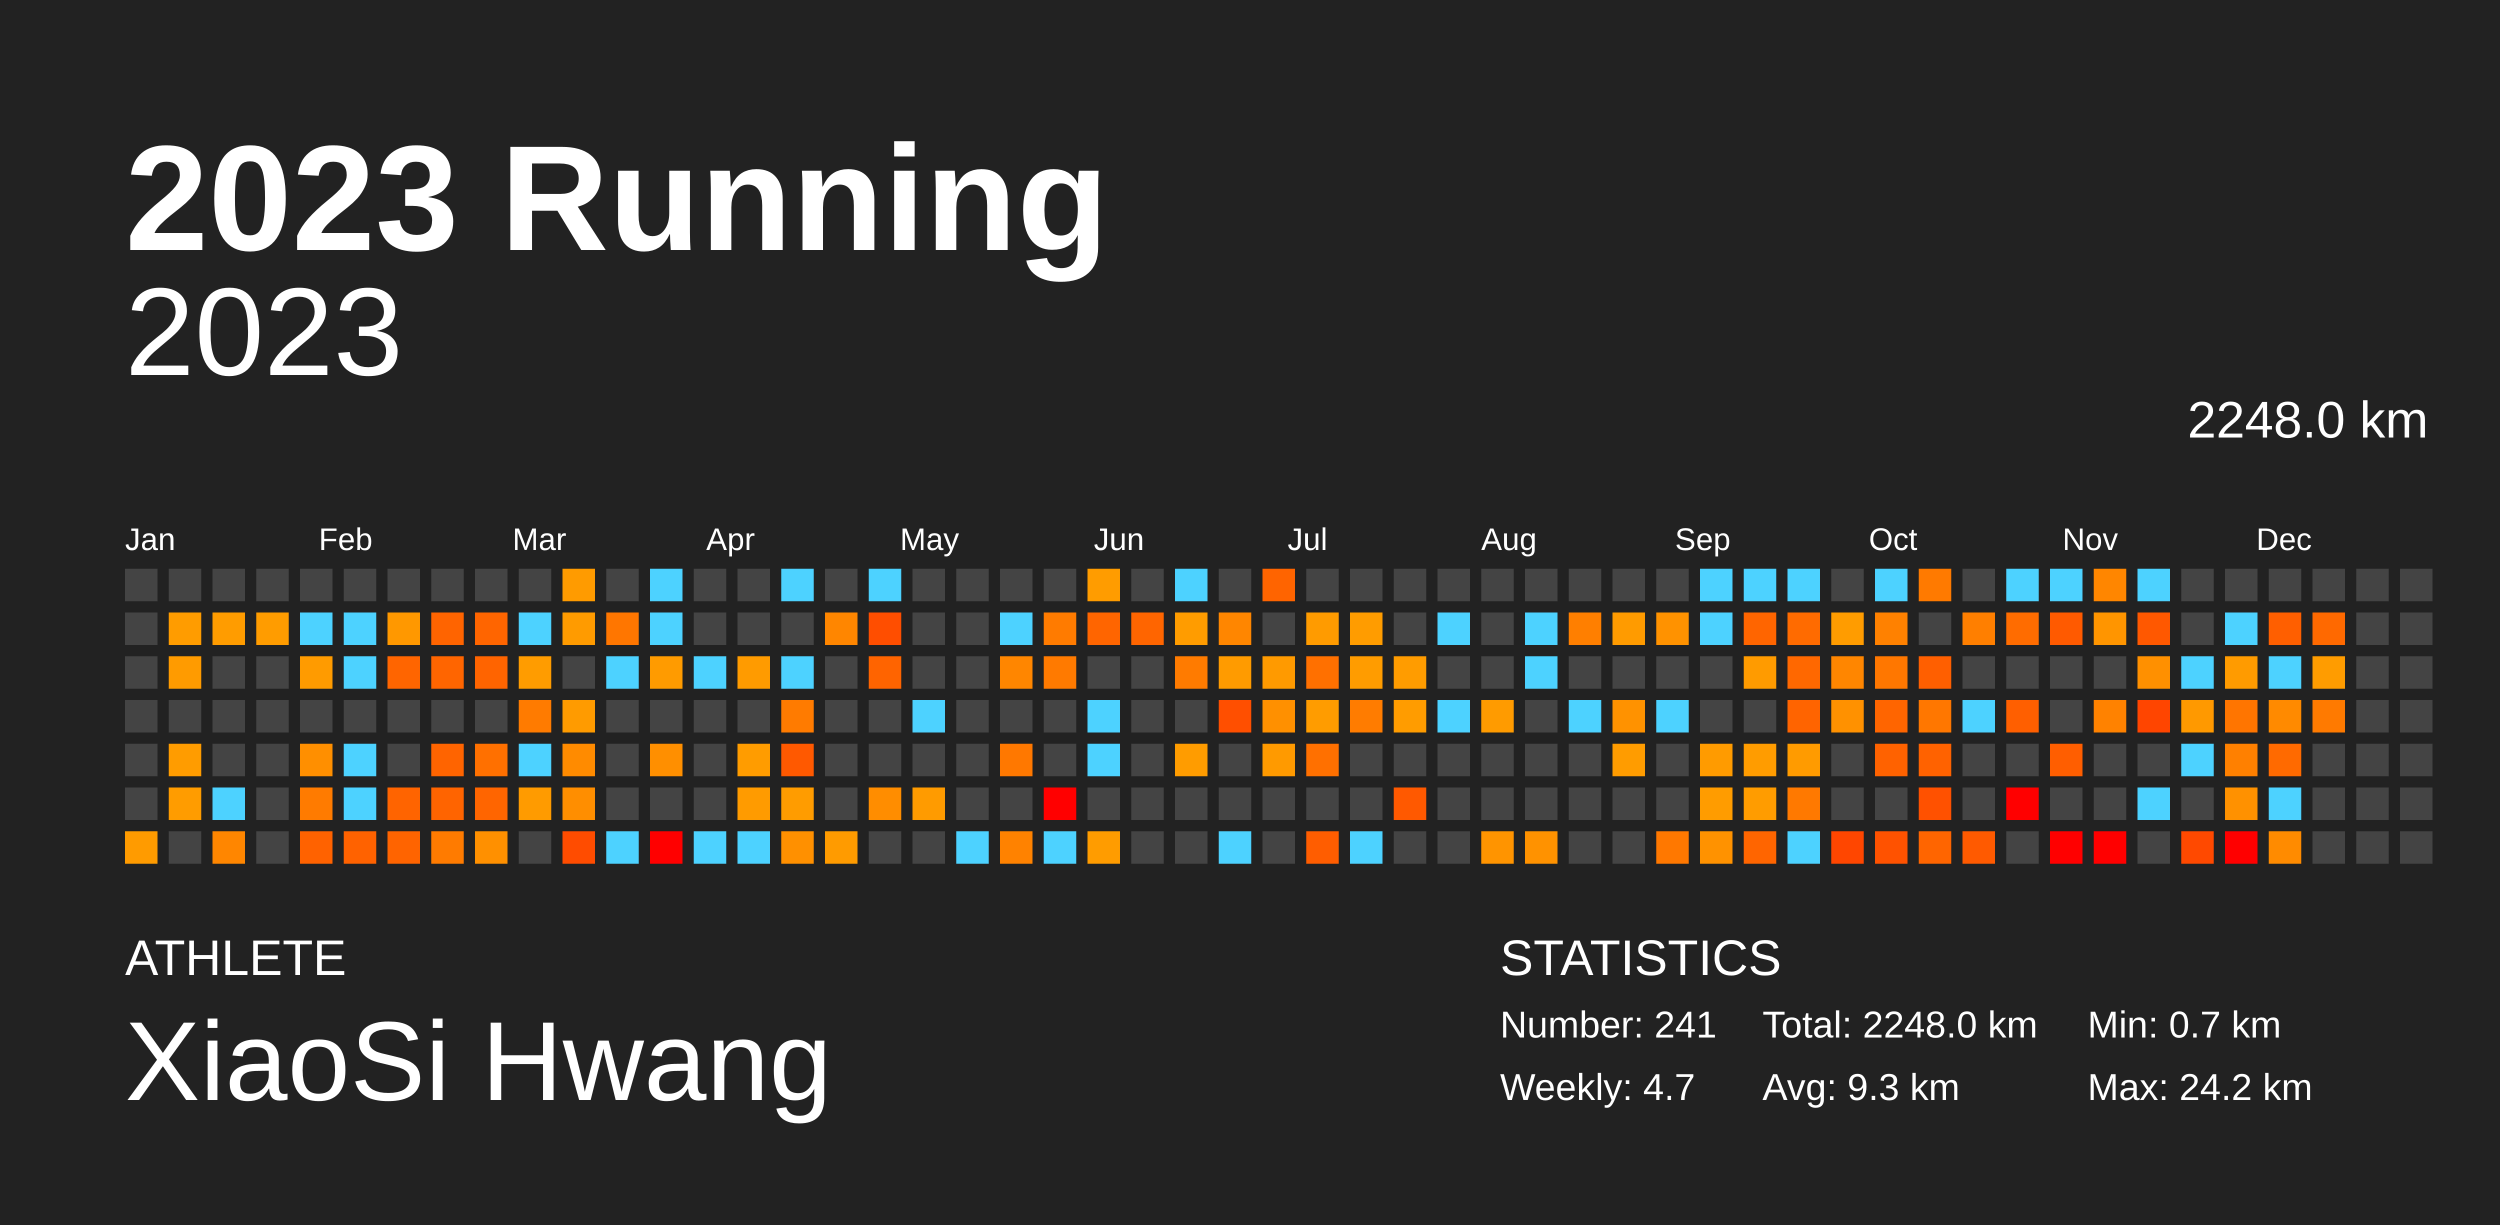
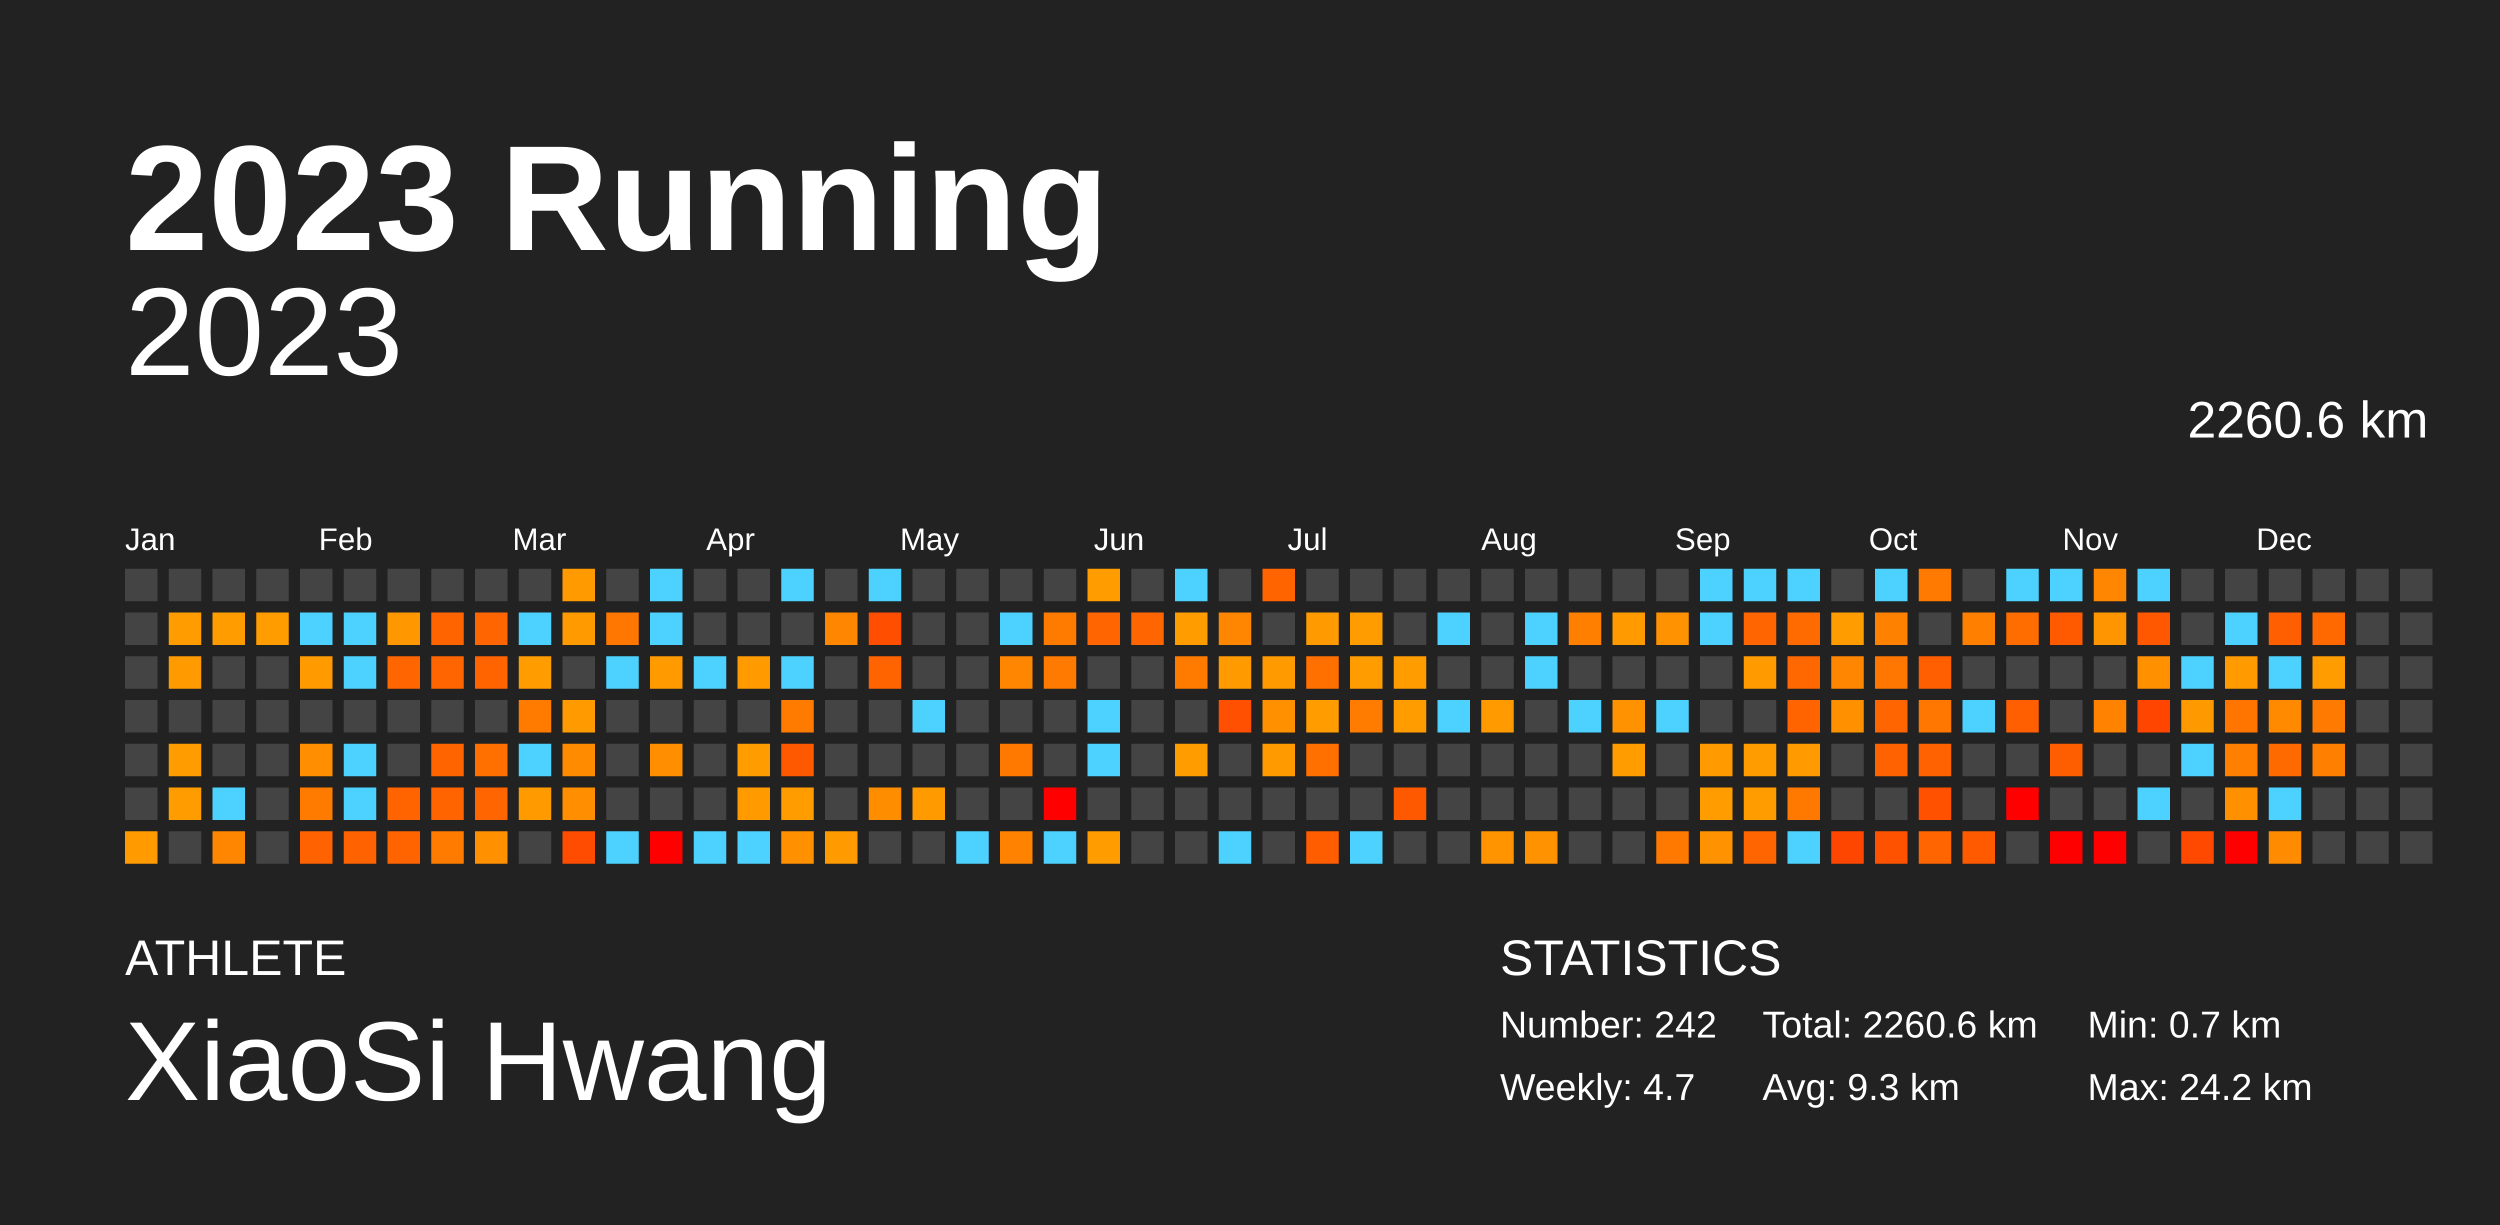
<svg xmlns="http://www.w3.org/2000/svg" baseProfile="full" height="98mm" version="1.1" viewBox="0,0,200,98" width="200mm">
  <defs />
  <rect fill="#222222" height="98" width="200" x="0" y="0" />
  <text fill="#FFFFFF" style="font-size:12px; font-family:Arial; font-weight:bold;" x="10" y="20">2023 Running</text>
  <text fill="#FFFFFF" style="font-size:4px; font-family:Arial" x="10" y="78">ATHLETE</text>
  <text fill="#FFFFFF" style="font-size:9px; font-family:Arial" x="10" y="88">XiaoSi Hwang</text>
  <text fill="#FFFFFF" style="font-size:4px; font-family:Arial" x="120" y="78">STATISTICS</text>
-   <text fill="#FFFFFF" style="font-size:3px; font-family:Arial" x="120" y="83">Number: 241</text>
+   <text fill="#FFFFFF" style="font-size:3px; font-family:Arial" x="120" y="83">Number: 242</text>
  <text fill="#FFFFFF" style="font-size:3px; font-family:Arial" x="120" y="88">Weekly: 4.7</text>
-   <text fill="#FFFFFF" style="font-size:3px; font-family:Arial" x="141" y="83">Total: 2248.0 km</text>
+   <text fill="#FFFFFF" style="font-size:3px; font-family:Arial" x="141" y="83">Total: 2260.6 km</text>
  <text fill="#FFFFFF" style="font-size:3px; font-family:Arial" x="141" y="88">Avg: 9.3 km</text>
  <text fill="#FFFFFF" style="font-size:3px; font-family:Arial" x="167" y="83">Min: 0.7 km</text>
  <text fill="#FFFFFF" style="font-size:3px; font-family:Arial" x="167" y="88">Max: 24.2 km</text>
  <text alignment-baseline="hanging" fill="#FFFFFF" style="font-size:10.0px; font-family:Arial;" x="10" y="30">2023</text>
-   <text alignment-baseline="hanging" fill="#FFFFFF" style="font-size:4.125px; font-family:Arial;" x="175" y="35">2248.0 km</text>
+   <text alignment-baseline="hanging" fill="#FFFFFF" style="font-size:4.125px; font-family:Arial;" x="175" y="35">2260.6 km</text>
  <text fill="#FFFFFF" style="font-size:2.5px; font-family:Arial" x="10.0" y="44">Jan</text>
  <text fill="#FFFFFF" style="font-size:2.5px; font-family:Arial" x="25.5" y="44">Feb</text>
  <text fill="#FFFFFF" style="font-size:2.5px; font-family:Arial" x="41.0" y="44">Mar</text>
  <text fill="#FFFFFF" style="font-size:2.5px; font-family:Arial" x="56.5" y="44">Apr</text>
  <text fill="#FFFFFF" style="font-size:2.5px; font-family:Arial" x="72.0" y="44">May</text>
  <text fill="#FFFFFF" style="font-size:2.5px; font-family:Arial" x="87.5" y="44">Jun</text>
  <text fill="#FFFFFF" style="font-size:2.5px; font-family:Arial" x="103.0" y="44">Jul</text>
  <text fill="#FFFFFF" style="font-size:2.5px; font-family:Arial" x="118.5" y="44">Aug</text>
  <text fill="#FFFFFF" style="font-size:2.5px; font-family:Arial" x="134.0" y="44">Sep</text>
  <text fill="#FFFFFF" style="font-size:2.5px; font-family:Arial" x="149.5" y="44">Oct</text>
  <text fill="#FFFFFF" style="font-size:2.5px; font-family:Arial" x="165.0" y="44">Nov</text>
  <text fill="#FFFFFF" style="font-size:2.5px; font-family:Arial" x="180.5" y="44">Dec</text>
  <rect fill="#444444" height="2.6" width="2.6" x="10.0" y="45.5" />
  <rect fill="#444444" height="2.6" width="2.6" x="10.0" y="49.0" />
  <rect fill="#444444" height="2.6" width="2.6" x="10.0" y="52.5" />
  <rect fill="#444444" height="2.6" width="2.6" x="10.0" y="56.0" />
  <rect fill="#444444" height="2.6" width="2.6" x="10.0" y="59.5" />
  <rect fill="#444444" height="2.6" width="2.6" x="10.0" y="63.0" />
  <rect fill="#ff9b00" height="2.6" width="2.6" x="10.0" y="66.5" />
  <rect fill="#444444" height="2.6" width="2.6" x="13.5" y="45.5" />
  <rect fill="#ff9c00" height="2.6" width="2.6" x="13.5" y="49.0" />
  <rect fill="#ff9b00" height="2.6" width="2.6" x="13.5" y="52.5" />
  <rect fill="#444444" height="2.6" width="2.6" x="13.5" y="56.0" />
  <rect fill="#ff9c00" height="2.6" width="2.6" x="13.5" y="59.5" />
  <rect fill="#ff9c00" height="2.6" width="2.6" x="13.5" y="63.0" />
  <rect fill="#444444" height="2.6" width="2.6" x="13.5" y="66.5" />
  <rect fill="#444444" height="2.6" width="2.6" x="17.0" y="45.5" />
  <rect fill="#ff9c00" height="2.6" width="2.6" x="17.0" y="49.0" />
  <rect fill="#444444" height="2.6" width="2.6" x="17.0" y="52.5" />
  <rect fill="#444444" height="2.6" width="2.6" x="17.0" y="56.0" />
  <rect fill="#444444" height="2.6" width="2.6" x="17.0" y="59.5" />
  <rect fill="#4dd2ff" height="2.6" width="2.6" x="17.0" y="63.0" />
  <rect fill="#ff8600" height="2.6" width="2.6" x="17.0" y="66.5" />
  <rect fill="#444444" height="2.6" width="2.6" x="20.5" y="45.5" />
  <rect fill="#ff9c00" height="2.6" width="2.6" x="20.5" y="49.0" />
  <rect fill="#444444" height="2.6" width="2.6" x="20.5" y="52.5" />
  <rect fill="#444444" height="2.6" width="2.6" x="20.5" y="56.0" />
  <rect fill="#444444" height="2.6" width="2.6" x="20.5" y="59.5" />
  <rect fill="#444444" height="2.6" width="2.6" x="20.5" y="63.0" />
  <rect fill="#444444" height="2.6" width="2.6" x="20.5" y="66.5" />
  <rect fill="#444444" height="2.6" width="2.6" x="24.0" y="45.5" />
  <rect fill="#4dd2ff" height="2.6" width="2.6" x="24.0" y="49.0" />
  <rect fill="#ff9b00" height="2.6" width="2.6" x="24.0" y="52.5" />
  <rect fill="#444444" height="2.6" width="2.6" x="24.0" y="56.0" />
  <rect fill="#ff8f00" height="2.6" width="2.6" x="24.0" y="59.5" />
  <rect fill="#ff7b00" height="2.6" width="2.6" x="24.0" y="63.0" />
  <rect fill="#ff6200" height="2.6" width="2.6" x="24.0" y="66.5" />
  <rect fill="#444444" height="2.6" width="2.6" x="27.5" y="45.5" />
  <rect fill="#4dd2ff" height="2.6" width="2.6" x="27.5" y="49.0" />
  <rect fill="#4dd2ff" height="2.6" width="2.6" x="27.5" y="52.5" />
  <rect fill="#444444" height="2.6" width="2.6" x="27.5" y="56.0" />
  <rect fill="#4dd2ff" height="2.6" width="2.6" x="27.5" y="59.5" />
  <rect fill="#4dd2ff" height="2.6" width="2.6" x="27.5" y="63.0" />
  <rect fill="#ff6200" height="2.6" width="2.6" x="27.5" y="66.5" />
  <rect fill="#444444" height="2.6" width="2.6" x="31.0" y="45.5" />
  <rect fill="#ff9800" height="2.6" width="2.6" x="31.0" y="49.0" />
  <rect fill="#ff6500" height="2.6" width="2.6" x="31.0" y="52.5" />
  <rect fill="#444444" height="2.6" width="2.6" x="31.0" y="56.0" />
  <rect fill="#444444" height="2.6" width="2.6" x="31.0" y="59.5" />
  <rect fill="#ff6400" height="2.6" width="2.6" x="31.0" y="63.0" />
  <rect fill="#ff6400" height="2.6" width="2.6" x="31.0" y="66.5" />
  <rect fill="#444444" height="2.6" width="2.6" x="34.5" y="45.5" />
  <rect fill="#ff6400" height="2.6" width="2.6" x="34.5" y="49.0" />
  <rect fill="#ff6500" height="2.6" width="2.6" x="34.5" y="52.5" />
  <rect fill="#444444" height="2.6" width="2.6" x="34.5" y="56.0" />
  <rect fill="#ff6400" height="2.6" width="2.6" x="34.5" y="59.5" />
  <rect fill="#ff6400" height="2.6" width="2.6" x="34.5" y="63.0" />
  <rect fill="#ff7b00" height="2.6" width="2.6" x="34.5" y="66.5" />
  <rect fill="#444444" height="2.6" width="2.6" x="38.0" y="45.5" />
  <rect fill="#ff6500" height="2.6" width="2.6" x="38.0" y="49.0" />
  <rect fill="#ff6400" height="2.6" width="2.6" x="38.0" y="52.5" />
  <rect fill="#444444" height="2.6" width="2.6" x="38.0" y="56.0" />
  <rect fill="#ff7000" height="2.6" width="2.6" x="38.0" y="59.5" />
  <rect fill="#ff6500" height="2.6" width="2.6" x="38.0" y="63.0" />
  <rect fill="#ff9000" height="2.6" width="2.6" x="38.0" y="66.5" />
  <rect fill="#444444" height="2.6" width="2.6" x="41.5" y="45.5" />
  <rect fill="#4dd2ff" height="2.6" width="2.6" x="41.5" y="49.0" />
  <rect fill="#ff9c00" height="2.6" width="2.6" x="41.5" y="52.5" />
  <rect fill="#ff7b00" height="2.6" width="2.6" x="41.5" y="56.0" />
  <rect fill="#4dd2ff" height="2.6" width="2.6" x="41.5" y="59.5" />
  <rect fill="#ff9b00" height="2.6" width="2.6" x="41.5" y="63.0" />
  <rect fill="#444444" height="2.6" width="2.6" x="41.5" y="66.5" />
  <rect fill="#ff9b00" height="2.6" width="2.6" x="45.0" y="45.5" />
  <rect fill="#ff9b00" height="2.6" width="2.6" x="45.0" y="49.0" />
  <rect fill="#444444" height="2.6" width="2.6" x="45.0" y="52.5" />
  <rect fill="#ff9b00" height="2.6" width="2.6" x="45.0" y="56.0" />
  <rect fill="#ff8b00" height="2.6" width="2.6" x="45.0" y="59.5" />
  <rect fill="#ff8e00" height="2.6" width="2.6" x="45.0" y="63.0" />
  <rect fill="#ff4c00" height="2.6" width="2.6" x="45.0" y="66.5" />
  <rect fill="#444444" height="2.6" width="2.6" x="48.5" y="45.5" />
  <rect fill="#ff7600" height="2.6" width="2.6" x="48.5" y="49.0" />
  <rect fill="#4dd2ff" height="2.6" width="2.6" x="48.5" y="52.5" />
  <rect fill="#444444" height="2.6" width="2.6" x="48.5" y="56.0" />
  <rect fill="#444444" height="2.6" width="2.6" x="48.5" y="59.5" />
  <rect fill="#444444" height="2.6" width="2.6" x="48.5" y="63.0" />
  <rect fill="#4dd2ff" height="2.6" width="2.6" x="48.5" y="66.5" />
  <rect fill="#4dd2ff" height="2.6" width="2.6" x="52.0" y="45.5" />
  <rect fill="#4dd2ff" height="2.6" width="2.6" x="52.0" y="49.0" />
  <rect fill="#ff9b00" height="2.6" width="2.6" x="52.0" y="52.5" />
  <rect fill="#444444" height="2.6" width="2.6" x="52.0" y="56.0" />
  <rect fill="#ff8f00" height="2.6" width="2.6" x="52.0" y="59.5" />
  <rect fill="#444444" height="2.6" width="2.6" x="52.0" y="63.0" />
  <rect fill="red" height="2.6" width="2.6" x="52.0" y="66.5" />
  <rect fill="#444444" height="2.6" width="2.6" x="55.5" y="45.5" />
  <rect fill="#444444" height="2.6" width="2.6" x="55.5" y="49.0" />
  <rect fill="#4dd2ff" height="2.6" width="2.6" x="55.5" y="52.5" />
  <rect fill="#444444" height="2.6" width="2.6" x="55.5" y="56.0" />
  <rect fill="#444444" height="2.6" width="2.6" x="55.5" y="59.5" />
  <rect fill="#444444" height="2.6" width="2.6" x="55.5" y="63.0" />
  <rect fill="#4dd2ff" height="2.6" width="2.6" x="55.5" y="66.5" />
  <rect fill="#444444" height="2.6" width="2.6" x="59.0" y="45.5" />
  <rect fill="#444444" height="2.6" width="2.6" x="59.0" y="49.0" />
  <rect fill="#ff9b00" height="2.6" width="2.6" x="59.0" y="52.5" />
  <rect fill="#444444" height="2.6" width="2.6" x="59.0" y="56.0" />
  <rect fill="#ff9c00" height="2.6" width="2.6" x="59.0" y="59.5" />
  <rect fill="#ff9b00" height="2.6" width="2.6" x="59.0" y="63.0" />
  <rect fill="#4dd2ff" height="2.6" width="2.6" x="59.0" y="66.5" />
  <rect fill="#4dd2ff" height="2.6" width="2.6" x="62.5" y="45.5" />
  <rect fill="#444444" height="2.6" width="2.6" x="62.5" y="49.0" />
  <rect fill="#4dd2ff" height="2.6" width="2.6" x="62.5" y="52.5" />
  <rect fill="#ff7b00" height="2.6" width="2.6" x="62.5" y="56.0" />
  <rect fill="#ff5900" height="2.6" width="2.6" x="62.5" y="59.5" />
  <rect fill="#ff9c00" height="2.6" width="2.6" x="62.5" y="63.0" />
  <rect fill="#ff9000" height="2.6" width="2.6" x="62.5" y="66.5" />
  <rect fill="#444444" height="2.6" width="2.6" x="66.0" y="45.5" />
  <rect fill="#ff8600" height="2.6" width="2.6" x="66.0" y="49.0" />
  <rect fill="#444444" height="2.6" width="2.6" x="66.0" y="52.5" />
  <rect fill="#444444" height="2.6" width="2.6" x="66.0" y="56.0" />
  <rect fill="#444444" height="2.6" width="2.6" x="66.0" y="59.5" />
  <rect fill="#444444" height="2.6" width="2.6" x="66.0" y="63.0" />
  <rect fill="#ff9b00" height="2.6" width="2.6" x="66.0" y="66.5" />
  <rect fill="#4dd2ff" height="2.6" width="2.6" x="69.5" y="45.5" />
  <rect fill="#ff4e00" height="2.6" width="2.6" x="69.5" y="49.0" />
  <rect fill="#ff6400" height="2.6" width="2.6" x="69.5" y="52.5" />
  <rect fill="#444444" height="2.6" width="2.6" x="69.5" y="56.0" />
  <rect fill="#444444" height="2.6" width="2.6" x="69.5" y="59.5" />
  <rect fill="#ff8d00" height="2.6" width="2.6" x="69.5" y="63.0" />
  <rect fill="#444444" height="2.6" width="2.6" x="69.5" y="66.5" />
  <rect fill="#444444" height="2.6" width="2.6" x="73.0" y="45.5" />
  <rect fill="#444444" height="2.6" width="2.6" x="73.0" y="49.0" />
  <rect fill="#444444" height="2.6" width="2.6" x="73.0" y="52.5" />
  <rect fill="#4dd2ff" height="2.6" width="2.6" x="73.0" y="56.0" />
  <rect fill="#444444" height="2.6" width="2.6" x="73.0" y="59.5" />
  <rect fill="#ff9b00" height="2.6" width="2.6" x="73.0" y="63.0" />
  <rect fill="#444444" height="2.6" width="2.6" x="73.0" y="66.5" />
  <rect fill="#444444" height="2.6" width="2.6" x="76.5" y="45.5" />
  <rect fill="#444444" height="2.6" width="2.6" x="76.5" y="49.0" />
  <rect fill="#444444" height="2.6" width="2.6" x="76.5" y="52.5" />
  <rect fill="#444444" height="2.6" width="2.6" x="76.5" y="56.0" />
  <rect fill="#444444" height="2.6" width="2.6" x="76.5" y="59.5" />
  <rect fill="#444444" height="2.6" width="2.6" x="76.5" y="63.0" />
  <rect fill="#4dd2ff" height="2.6" width="2.6" x="76.5" y="66.5" />
  <rect fill="#444444" height="2.6" width="2.6" x="80.0" y="45.5" />
  <rect fill="#4dd2ff" height="2.6" width="2.6" x="80.0" y="49.0" />
  <rect fill="#ff8600" height="2.6" width="2.6" x="80.0" y="52.5" />
  <rect fill="#444444" height="2.6" width="2.6" x="80.0" y="56.0" />
  <rect fill="#ff7800" height="2.6" width="2.6" x="80.0" y="59.5" />
  <rect fill="#444444" height="2.6" width="2.6" x="80.0" y="63.0" />
  <rect fill="#ff8200" height="2.6" width="2.6" x="80.0" y="66.5" />
  <rect fill="#444444" height="2.6" width="2.6" x="83.5" y="45.5" />
  <rect fill="#ff7b00" height="2.6" width="2.6" x="83.5" y="49.0" />
  <rect fill="#ff7a00" height="2.6" width="2.6" x="83.5" y="52.5" />
  <rect fill="#444444" height="2.6" width="2.6" x="83.5" y="56.0" />
  <rect fill="#444444" height="2.6" width="2.6" x="83.5" y="59.5" />
  <rect fill="red" height="2.6" width="2.6" x="83.5" y="63.0" />
  <rect fill="#4dd2ff" height="2.6" width="2.6" x="83.5" y="66.5" />
  <rect fill="#ff9c00" height="2.6" width="2.6" x="87.0" y="45.5" />
  <rect fill="#ff6500" height="2.6" width="2.6" x="87.0" y="49.0" />
  <rect fill="#444444" height="2.6" width="2.6" x="87.0" y="52.5" />
  <rect fill="#4dd2ff" height="2.6" width="2.6" x="87.0" y="56.0" />
  <rect fill="#4dd2ff" height="2.6" width="2.6" x="87.0" y="59.5" />
  <rect fill="#444444" height="2.6" width="2.6" x="87.0" y="63.0" />
  <rect fill="#ff9c00" height="2.6" width="2.6" x="87.0" y="66.5" />
  <rect fill="#444444" height="2.6" width="2.6" x="90.5" y="45.5" />
  <rect fill="#ff6500" height="2.6" width="2.6" x="90.5" y="49.0" />
  <rect fill="#444444" height="2.6" width="2.6" x="90.5" y="52.5" />
  <rect fill="#444444" height="2.6" width="2.6" x="90.5" y="56.0" />
  <rect fill="#444444" height="2.6" width="2.6" x="90.5" y="59.5" />
  <rect fill="#444444" height="2.6" width="2.6" x="90.5" y="63.0" />
  <rect fill="#444444" height="2.6" width="2.6" x="90.5" y="66.5" />
  <rect fill="#4dd2ff" height="2.6" width="2.6" x="94.0" y="45.5" />
  <rect fill="#ff9c00" height="2.6" width="2.6" x="94.0" y="49.0" />
  <rect fill="#ff7b00" height="2.6" width="2.6" x="94.0" y="52.5" />
  <rect fill="#444444" height="2.6" width="2.6" x="94.0" y="56.0" />
  <rect fill="#ff9c00" height="2.6" width="2.6" x="94.0" y="59.5" />
  <rect fill="#444444" height="2.6" width="2.6" x="94.0" y="63.0" />
  <rect fill="#444444" height="2.6" width="2.6" x="94.0" y="66.5" />
  <rect fill="#444444" height="2.6" width="2.6" x="97.5" y="45.5" />
  <rect fill="#ff8600" height="2.6" width="2.6" x="97.5" y="49.0" />
  <rect fill="#ff9b00" height="2.6" width="2.6" x="97.5" y="52.5" />
  <rect fill="#ff4f00" height="2.6" width="2.6" x="97.5" y="56.0" />
  <rect fill="#444444" height="2.6" width="2.6" x="97.5" y="59.5" />
  <rect fill="#444444" height="2.6" width="2.6" x="97.5" y="63.0" />
  <rect fill="#4dd2ff" height="2.6" width="2.6" x="97.5" y="66.5" />
  <rect fill="#ff6400" height="2.6" width="2.6" x="101.0" y="45.5" />
  <rect fill="#444444" height="2.6" width="2.6" x="101.0" y="49.0" />
  <rect fill="#ff9a00" height="2.6" width="2.6" x="101.0" y="52.5" />
  <rect fill="#ff9000" height="2.6" width="2.6" x="101.0" y="56.0" />
  <rect fill="#ff9a00" height="2.6" width="2.6" x="101.0" y="59.5" />
  <rect fill="#444444" height="2.6" width="2.6" x="101.0" y="63.0" />
  <rect fill="#444444" height="2.6" width="2.6" x="101.0" y="66.5" />
  <rect fill="#444444" height="2.6" width="2.6" x="104.5" y="45.5" />
  <rect fill="#ff9b00" height="2.6" width="2.6" x="104.5" y="49.0" />
  <rect fill="#ff7000" height="2.6" width="2.6" x="104.5" y="52.5" />
  <rect fill="#ff9c00" height="2.6" width="2.6" x="104.5" y="56.0" />
  <rect fill="#ff7000" height="2.6" width="2.6" x="104.5" y="59.5" />
  <rect fill="#444444" height="2.6" width="2.6" x="104.5" y="63.0" />
  <rect fill="#ff5d00" height="2.6" width="2.6" x="104.5" y="66.5" />
  <rect fill="#444444" height="2.6" width="2.6" x="108.0" y="45.5" />
  <rect fill="#ff9c00" height="2.6" width="2.6" x="108.0" y="49.0" />
  <rect fill="#ff9c00" height="2.6" width="2.6" x="108.0" y="52.5" />
  <rect fill="#ff7c00" height="2.6" width="2.6" x="108.0" y="56.0" />
  <rect fill="#444444" height="2.6" width="2.6" x="108.0" y="59.5" />
  <rect fill="#444444" height="2.6" width="2.6" x="108.0" y="63.0" />
  <rect fill="#4dd2ff" height="2.6" width="2.6" x="108.0" y="66.5" />
  <rect fill="#444444" height="2.6" width="2.6" x="111.5" y="45.5" />
  <rect fill="#444444" height="2.6" width="2.6" x="111.5" y="49.0" />
  <rect fill="#ff9c00" height="2.6" width="2.6" x="111.5" y="52.5" />
  <rect fill="#ff9c00" height="2.6" width="2.6" x="111.5" y="56.0" />
  <rect fill="#444444" height="2.6" width="2.6" x="111.5" y="59.5" />
  <rect fill="#ff5900" height="2.6" width="2.6" x="111.5" y="63.0" />
  <rect fill="#444444" height="2.6" width="2.6" x="111.5" y="66.5" />
  <rect fill="#444444" height="2.6" width="2.6" x="115.0" y="45.5" />
  <rect fill="#4dd2ff" height="2.6" width="2.6" x="115.0" y="49.0" />
  <rect fill="#444444" height="2.6" width="2.6" x="115.0" y="52.5" />
  <rect fill="#4dd2ff" height="2.6" width="2.6" x="115.0" y="56.0" />
  <rect fill="#444444" height="2.6" width="2.6" x="115.0" y="59.5" />
  <rect fill="#444444" height="2.6" width="2.6" x="115.0" y="63.0" />
  <rect fill="#444444" height="2.6" width="2.6" x="115.0" y="66.5" />
  <rect fill="#444444" height="2.6" width="2.6" x="118.5" y="45.5" />
  <rect fill="#444444" height="2.6" width="2.6" x="118.5" y="49.0" />
  <rect fill="#444444" height="2.6" width="2.6" x="118.5" y="52.5" />
  <rect fill="#ff9b00" height="2.6" width="2.6" x="118.5" y="56.0" />
  <rect fill="#444444" height="2.6" width="2.6" x="118.5" y="59.5" />
  <rect fill="#444444" height="2.6" width="2.6" x="118.5" y="63.0" />
  <rect fill="#ff9400" height="2.6" width="2.6" x="118.5" y="66.5" />
  <rect fill="#444444" height="2.6" width="2.6" x="122.0" y="45.5" />
  <rect fill="#4dd2ff" height="2.6" width="2.6" x="122.0" y="49.0" />
  <rect fill="#4dd2ff" height="2.6" width="2.6" x="122.0" y="52.5" />
  <rect fill="#444444" height="2.6" width="2.6" x="122.0" y="56.0" />
  <rect fill="#444444" height="2.6" width="2.6" x="122.0" y="59.5" />
  <rect fill="#444444" height="2.6" width="2.6" x="122.0" y="63.0" />
  <rect fill="#ff9200" height="2.6" width="2.6" x="122.0" y="66.5" />
  <rect fill="#444444" height="2.6" width="2.6" x="125.5" y="45.5" />
  <rect fill="#ff7f00" height="2.6" width="2.6" x="125.5" y="49.0" />
  <rect fill="#444444" height="2.6" width="2.6" x="125.5" y="52.5" />
  <rect fill="#4dd2ff" height="2.6" width="2.6" x="125.5" y="56.0" />
  <rect fill="#444444" height="2.6" width="2.6" x="125.5" y="59.5" />
  <rect fill="#444444" height="2.6" width="2.6" x="125.5" y="63.0" />
  <rect fill="#444444" height="2.6" width="2.6" x="125.5" y="66.5" />
  <rect fill="#444444" height="2.6" width="2.6" x="129.0" y="45.5" />
  <rect fill="#ff9b00" height="2.6" width="2.6" x="129.0" y="49.0" />
  <rect fill="#444444" height="2.6" width="2.6" x="129.0" y="52.5" />
  <rect fill="#ff9200" height="2.6" width="2.6" x="129.0" y="56.0" />
  <rect fill="#ff9c00" height="2.6" width="2.6" x="129.0" y="59.5" />
  <rect fill="#444444" height="2.6" width="2.6" x="129.0" y="63.0" />
  <rect fill="#444444" height="2.6" width="2.6" x="129.0" y="66.5" />
  <rect fill="#444444" height="2.6" width="2.6" x="132.5" y="45.5" />
  <rect fill="#ff9200" height="2.6" width="2.6" x="132.5" y="49.0" />
  <rect fill="#444444" height="2.6" width="2.6" x="132.5" y="52.5" />
  <rect fill="#4dd2ff" height="2.6" width="2.6" x="132.5" y="56.0" />
  <rect fill="#444444" height="2.6" width="2.6" x="132.5" y="59.5" />
  <rect fill="#444444" height="2.6" width="2.6" x="132.5" y="63.0" />
  <rect fill="#ff7800" height="2.6" width="2.6" x="132.5" y="66.5" />
  <rect fill="#4dd2ff" height="2.6" width="2.6" x="136.0" y="45.5" />
  <rect fill="#4dd2ff" height="2.6" width="2.6" x="136.0" y="49.0" />
  <rect fill="#444444" height="2.6" width="2.6" x="136.0" y="52.5" />
  <rect fill="#444444" height="2.6" width="2.6" x="136.0" y="56.0" />
  <rect fill="#ff9b00" height="2.6" width="2.6" x="136.0" y="59.5" />
  <rect fill="#ff9c00" height="2.6" width="2.6" x="136.0" y="63.0" />
  <rect fill="#ff9200" height="2.6" width="2.6" x="136.0" y="66.5" />
  <rect fill="#4dd2ff" height="2.6" width="2.6" x="139.5" y="45.5" />
  <rect fill="#ff6500" height="2.6" width="2.6" x="139.5" y="49.0" />
  <rect fill="#ff9b00" height="2.6" width="2.6" x="139.5" y="52.5" />
  <rect fill="#444444" height="2.6" width="2.6" x="139.5" y="56.0" />
  <rect fill="#ff9c00" height="2.6" width="2.6" x="139.5" y="59.5" />
  <rect fill="#ff9c00" height="2.6" width="2.6" x="139.5" y="63.0" />
  <rect fill="#ff6500" height="2.6" width="2.6" x="139.5" y="66.5" />
  <rect fill="#4dd2ff" height="2.6" width="2.6" x="143.0" y="45.5" />
  <rect fill="#ff6b00" height="2.6" width="2.6" x="143.0" y="49.0" />
  <rect fill="#ff6800" height="2.6" width="2.6" x="143.0" y="52.5" />
  <rect fill="#ff6400" height="2.6" width="2.6" x="143.0" y="56.0" />
  <rect fill="#ff9b00" height="2.6" width="2.6" x="143.0" y="59.5" />
  <rect fill="#ff7900" height="2.6" width="2.6" x="143.0" y="63.0" />
  <rect fill="#4dd2ff" height="2.6" width="2.6" x="143.0" y="66.5" />
  <rect fill="#444444" height="2.6" width="2.6" x="146.5" y="45.5" />
  <rect fill="#ff9c00" height="2.6" width="2.6" x="146.5" y="49.0" />
  <rect fill="#ff8600" height="2.6" width="2.6" x="146.5" y="52.5" />
  <rect fill="#ff9100" height="2.6" width="2.6" x="146.5" y="56.0" />
  <rect fill="#444444" height="2.6" width="2.6" x="146.5" y="59.5" />
  <rect fill="#444444" height="2.6" width="2.6" x="146.5" y="63.0" />
  <rect fill="#ff4600" height="2.6" width="2.6" x="146.5" y="66.5" />
  <rect fill="#4dd2ff" height="2.6" width="2.6" x="150.0" y="45.5" />
  <rect fill="#ff8100" height="2.6" width="2.6" x="150.0" y="49.0" />
  <rect fill="#ff7700" height="2.6" width="2.6" x="150.0" y="52.5" />
  <rect fill="#ff6500" height="2.6" width="2.6" x="150.0" y="56.0" />
  <rect fill="#ff6200" height="2.6" width="2.6" x="150.0" y="59.5" />
  <rect fill="#444444" height="2.6" width="2.6" x="150.0" y="63.0" />
  <rect fill="#ff5200" height="2.6" width="2.6" x="150.0" y="66.5" />
  <rect fill="#ff7a00" height="2.6" width="2.6" x="153.5" y="45.5" />
  <rect fill="#444444" height="2.6" width="2.6" x="153.5" y="49.0" />
  <rect fill="#ff5f00" height="2.6" width="2.6" x="153.5" y="52.5" />
  <rect fill="#ff7700" height="2.6" width="2.6" x="153.5" y="56.0" />
  <rect fill="#ff6200" height="2.6" width="2.6" x="153.5" y="59.5" />
  <rect fill="#ff5100" height="2.6" width="2.6" x="153.5" y="63.0" />
  <rect fill="#ff6500" height="2.6" width="2.6" x="153.5" y="66.5" />
  <rect fill="#444444" height="2.6" width="2.6" x="157.0" y="45.5" />
  <rect fill="#ff7f00" height="2.6" width="2.6" x="157.0" y="49.0" />
  <rect fill="#444444" height="2.6" width="2.6" x="157.0" y="52.5" />
  <rect fill="#4dd2ff" height="2.6" width="2.6" x="157.0" y="56.0" />
  <rect fill="#444444" height="2.6" width="2.6" x="157.0" y="59.5" />
  <rect fill="#444444" height="2.6" width="2.6" x="157.0" y="63.0" />
  <rect fill="#ff5a00" height="2.6" width="2.6" x="157.0" y="66.5" />
  <rect fill="#4dd2ff" height="2.6" width="2.6" x="160.5" y="45.5" />
  <rect fill="#ff6c00" height="2.6" width="2.6" x="160.5" y="49.0" />
  <rect fill="#444444" height="2.6" width="2.6" x="160.5" y="52.5" />
  <rect fill="#ff5f00" height="2.6" width="2.6" x="160.5" y="56.0" />
  <rect fill="#444444" height="2.6" width="2.6" x="160.5" y="59.5" />
  <rect fill="red" height="2.6" width="2.6" x="160.5" y="63.0" />
  <rect fill="#444444" height="2.6" width="2.6" x="160.5" y="66.5" />
  <rect fill="#4dd2ff" height="2.6" width="2.6" x="164.0" y="45.5" />
  <rect fill="#ff5a00" height="2.6" width="2.6" x="164.0" y="49.0" />
  <rect fill="#444444" height="2.6" width="2.6" x="164.0" y="52.5" />
  <rect fill="#444444" height="2.6" width="2.6" x="164.0" y="56.0" />
  <rect fill="#ff5e00" height="2.6" width="2.6" x="164.0" y="59.5" />
  <rect fill="#444444" height="2.6" width="2.6" x="164.0" y="63.0" />
  <rect fill="red" height="2.6" width="2.6" x="164.0" y="66.5" />
  <rect fill="#ff8600" height="2.6" width="2.6" x="167.5" y="45.5" />
  <rect fill="#ff9500" height="2.6" width="2.6" x="167.5" y="49.0" />
  <rect fill="#444444" height="2.6" width="2.6" x="167.5" y="52.5" />
  <rect fill="#ff8200" height="2.6" width="2.6" x="167.5" y="56.0" />
  <rect fill="#444444" height="2.6" width="2.6" x="167.5" y="59.5" />
  <rect fill="#444444" height="2.6" width="2.6" x="167.5" y="63.0" />
  <rect fill="red" height="2.6" width="2.6" x="167.5" y="66.5" />
  <rect fill="#4dd2ff" height="2.6" width="2.6" x="171.0" y="45.5" />
  <rect fill="#ff5800" height="2.6" width="2.6" x="171.0" y="49.0" />
  <rect fill="#ff9000" height="2.6" width="2.6" x="171.0" y="52.5" />
  <rect fill="#ff4500" height="2.6" width="2.6" x="171.0" y="56.0" />
  <rect fill="#444444" height="2.6" width="2.6" x="171.0" y="59.5" />
  <rect fill="#4dd2ff" height="2.6" width="2.6" x="171.0" y="63.0" />
  <rect fill="#444444" height="2.6" width="2.6" x="171.0" y="66.5" />
  <rect fill="#444444" height="2.6" width="2.6" x="174.5" y="45.5" />
  <rect fill="#444444" height="2.6" width="2.6" x="174.5" y="49.0" />
  <rect fill="#4dd2ff" height="2.6" width="2.6" x="174.5" y="52.5" />
  <rect fill="#ff9900" height="2.6" width="2.6" x="174.5" y="56.0" />
  <rect fill="#4dd2ff" height="2.6" width="2.6" x="174.5" y="59.5" />
  <rect fill="#444444" height="2.6" width="2.6" x="174.5" y="63.0" />
  <rect fill="#ff4900" height="2.6" width="2.6" x="174.5" y="66.5" />
  <rect fill="#444444" height="2.6" width="2.6" x="178.0" y="45.5" />
  <rect fill="#4dd2ff" height="2.6" width="2.6" x="178.0" y="49.0" />
  <rect fill="#ff9b00" height="2.6" width="2.6" x="178.0" y="52.5" />
  <rect fill="#ff7500" height="2.6" width="2.6" x="178.0" y="56.0" />
  <rect fill="#ff8000" height="2.6" width="2.6" x="178.0" y="59.5" />
  <rect fill="#ff9100" height="2.6" width="2.6" x="178.0" y="63.0" />
  <rect fill="red" height="2.6" width="2.6" x="178.0" y="66.5" />
  <rect fill="#444444" height="2.6" width="2.6" x="181.5" y="45.5" />
  <rect fill="#ff5f00" height="2.6" width="2.6" x="181.5" y="49.0" />
  <rect fill="#4dd2ff" height="2.6" width="2.6" x="181.5" y="52.5" />
  <rect fill="#ff8a00" height="2.6" width="2.6" x="181.5" y="56.0" />
  <rect fill="#ff6a00" height="2.6" width="2.6" x="181.5" y="59.5" />
  <rect fill="#4dd2ff" height="2.6" width="2.6" x="181.5" y="63.0" />
  <rect fill="#ff8b00" height="2.6" width="2.6" x="181.5" y="66.5" />
  <rect fill="#444444" height="2.6" width="2.6" x="185.0" y="45.5" />
  <rect fill="#ff6900" height="2.6" width="2.6" x="185.0" y="49.0" />
  <rect fill="#ff9c00" height="2.6" width="2.6" x="185.0" y="52.5" />
  <rect fill="#ff7a00" height="2.6" width="2.6" x="185.0" y="56.0" />
-   <rect fill="#444444" height="2.6" width="2.6" x="185.0" y="59.5" />
+   <rect fill="#ff8000" height="2.6" width="2.6" x="185.0" y="59.5" />
  <rect fill="#444444" height="2.6" width="2.6" x="185.0" y="63.0" />
  <rect fill="#444444" height="2.6" width="2.6" x="185.0" y="66.5" />
  <rect fill="#444444" height="2.6" width="2.6" x="188.5" y="45.5" />
  <rect fill="#444444" height="2.6" width="2.6" x="188.5" y="49.0" />
  <rect fill="#444444" height="2.6" width="2.6" x="188.5" y="52.5" />
  <rect fill="#444444" height="2.6" width="2.6" x="188.5" y="56.0" />
  <rect fill="#444444" height="2.6" width="2.6" x="188.5" y="59.5" />
  <rect fill="#444444" height="2.6" width="2.6" x="188.5" y="63.0" />
  <rect fill="#444444" height="2.6" width="2.6" x="188.5" y="66.5" />
  <rect fill="#444444" height="2.6" width="2.6" x="192.0" y="45.5" />
  <rect fill="#444444" height="2.6" width="2.6" x="192.0" y="49.0" />
  <rect fill="#444444" height="2.6" width="2.6" x="192.0" y="52.5" />
  <rect fill="#444444" height="2.6" width="2.6" x="192.0" y="56.0" />
  <rect fill="#444444" height="2.6" width="2.6" x="192.0" y="59.5" />
  <rect fill="#444444" height="2.6" width="2.6" x="192.0" y="63.0" />
  <rect fill="#444444" height="2.6" width="2.6" x="192.0" y="66.5" />
</svg>
